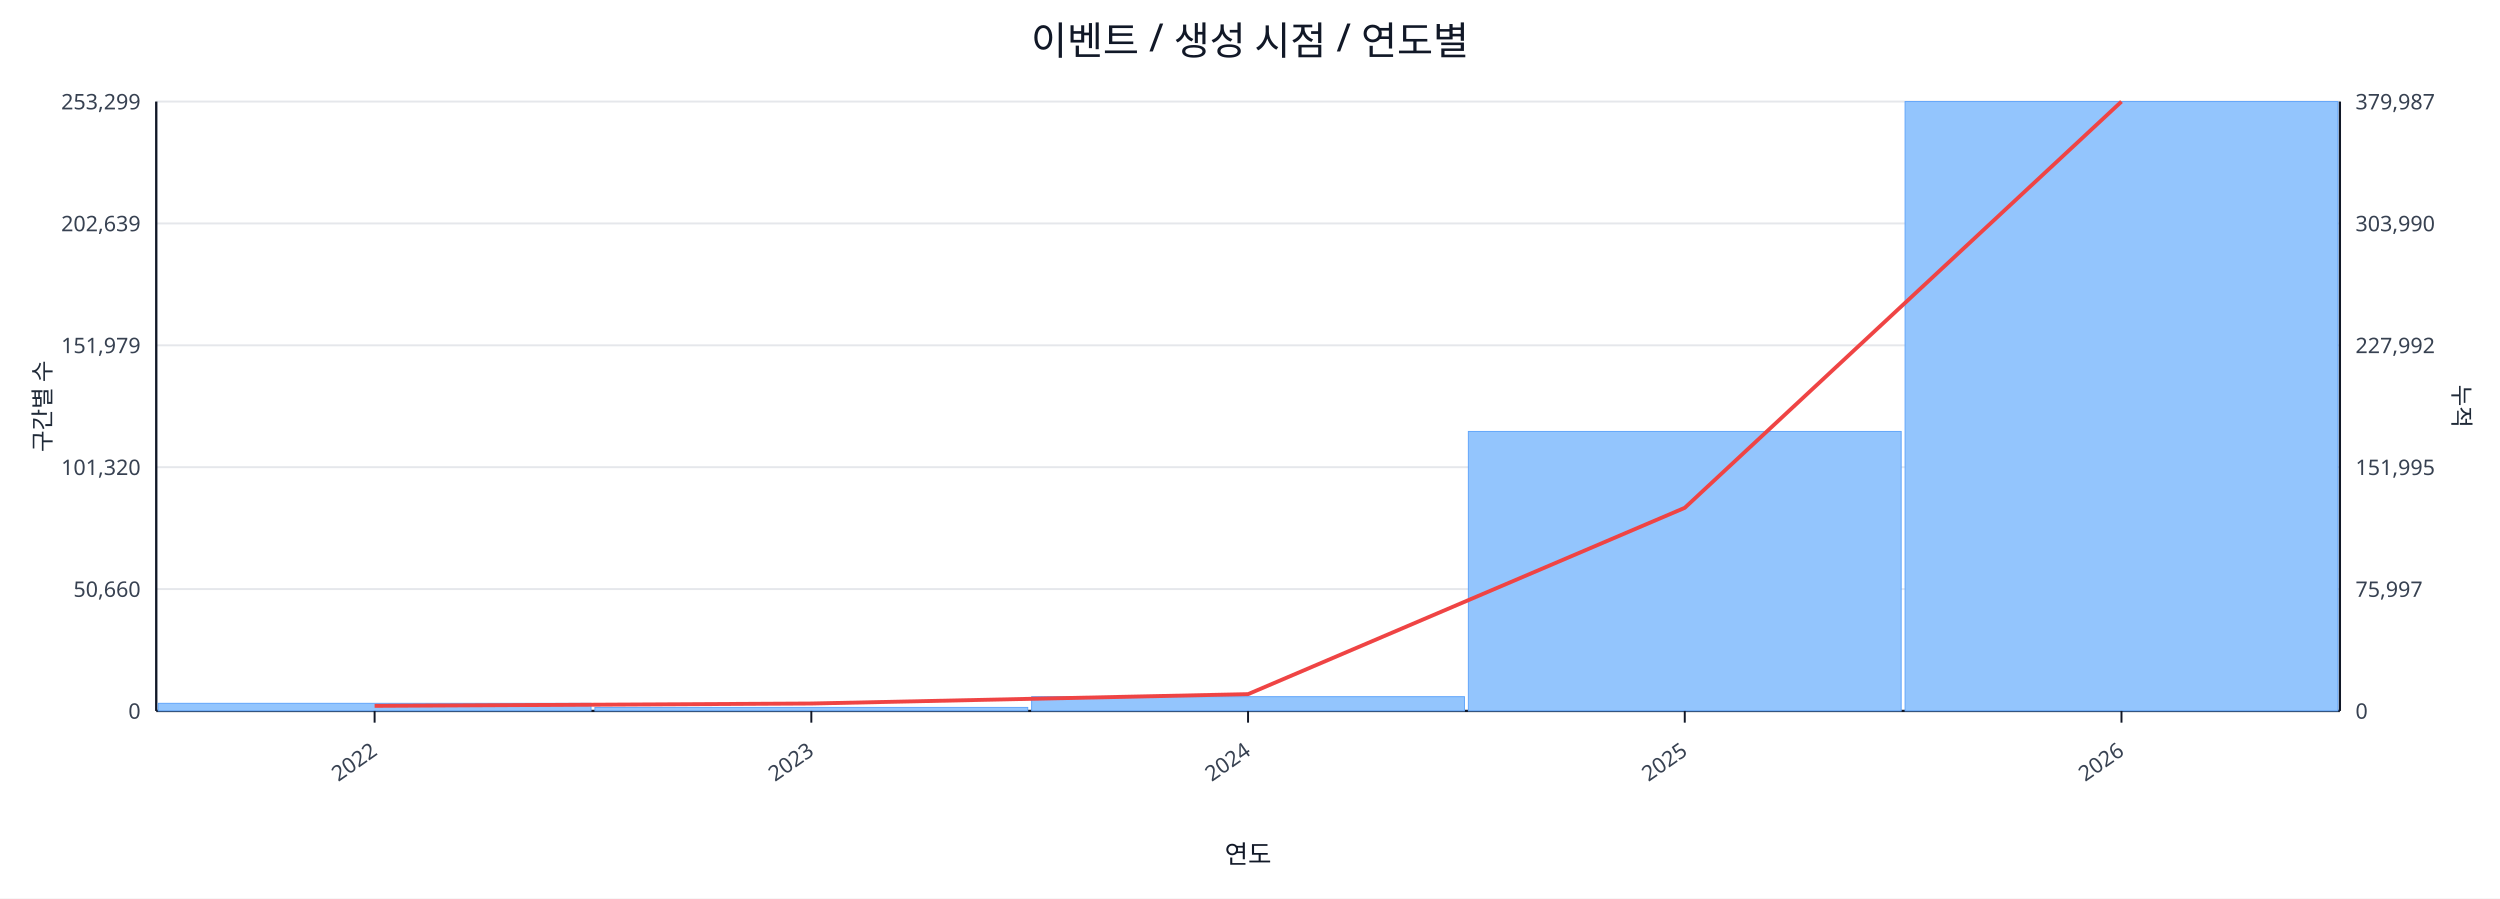
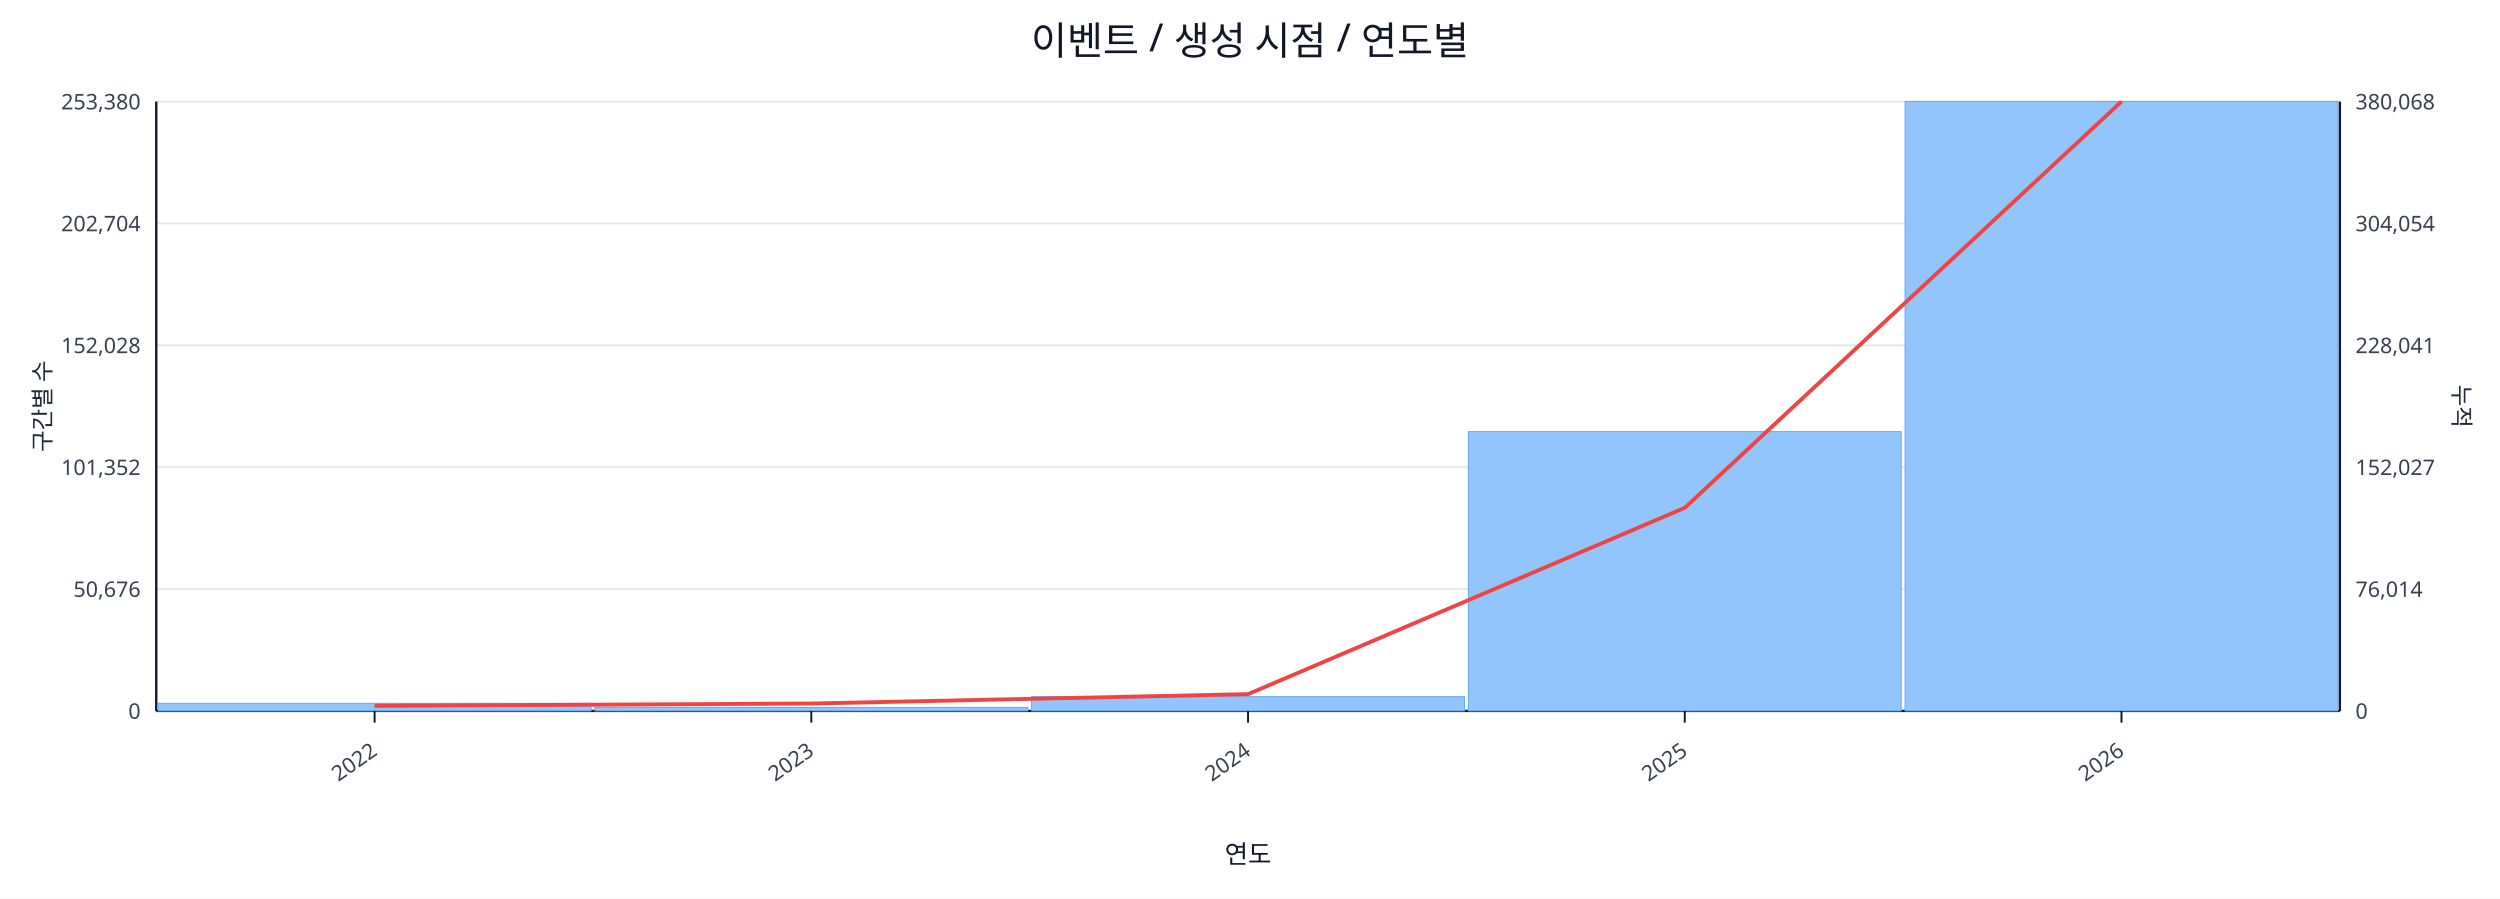
<svg xmlns="http://www.w3.org/2000/svg" width="1280" height="460" viewBox="0 0 1280 460">
  <rect x="0" y="0" width="100%" height="100%" fill="#ffffff" />
  <text x="640.0" y="28" font-size="20" text-anchor="middle" font-family="sans-serif" fill="#111827">이벤트 / 생성 시점 / 연도별</text>
  <line x1="80.0" y1="52.0" x2="1198.0" y2="52.0" stroke="#e5e7eb" stroke-width="1" />
-   <text x="72.0" y="56.0" font-size="11" text-anchor="end" font-family="sans-serif" fill="#374151">253,299</text>
-   <text x="1206.0" y="56.0" font-size="11" text-anchor="start" font-family="sans-serif" fill="#374151">379,987</text>
+   <text x="72.0" y="56.0" font-size="11" text-anchor="end" font-family="sans-serif" fill="#374151">253,380</text>
+   <text x="1206.0" y="56.0" font-size="11" text-anchor="start" font-family="sans-serif" fill="#374151">380,068</text>
  <line x1="80.0" y1="114.4" x2="1198.0" y2="114.4" stroke="#e5e7eb" stroke-width="1" />
-   <text x="72.0" y="118.4" font-size="11" text-anchor="end" font-family="sans-serif" fill="#374151">202,639</text>
-   <text x="1206.0" y="118.4" font-size="11" text-anchor="start" font-family="sans-serif" fill="#374151">303,990</text>
+   <text x="72.0" y="118.4" font-size="11" text-anchor="end" font-family="sans-serif" fill="#374151">202,704</text>
+   <text x="1206.0" y="118.4" font-size="11" text-anchor="start" font-family="sans-serif" fill="#374151">304,054</text>
  <line x1="80.0" y1="176.8" x2="1198.0" y2="176.8" stroke="#e5e7eb" stroke-width="1" />
-   <text x="72.0" y="180.8" font-size="11" text-anchor="end" font-family="sans-serif" fill="#374151">151,979</text>
-   <text x="1206.0" y="180.8" font-size="11" text-anchor="start" font-family="sans-serif" fill="#374151">227,992</text>
+   <text x="72.0" y="180.8" font-size="11" text-anchor="end" font-family="sans-serif" fill="#374151">152,028</text>
+   <text x="1206.0" y="180.8" font-size="11" text-anchor="start" font-family="sans-serif" fill="#374151">228,041</text>
  <line x1="80.0" y1="239.2" x2="1198.0" y2="239.2" stroke="#e5e7eb" stroke-width="1" />
-   <text x="72.0" y="243.2" font-size="11" text-anchor="end" font-family="sans-serif" fill="#374151">101,320</text>
-   <text x="1206.0" y="243.2" font-size="11" text-anchor="start" font-family="sans-serif" fill="#374151">151,995</text>
+   <text x="72.0" y="243.2" font-size="11" text-anchor="end" font-family="sans-serif" fill="#374151">101,352</text>
+   <text x="1206.0" y="243.2" font-size="11" text-anchor="start" font-family="sans-serif" fill="#374151">152,027</text>
  <line x1="80.0" y1="301.6" x2="1198.0" y2="301.6" stroke="#e5e7eb" stroke-width="1" />
-   <text x="72.0" y="305.6" font-size="11" text-anchor="end" font-family="sans-serif" fill="#374151">50,660</text>
-   <text x="1206.0" y="305.6" font-size="11" text-anchor="start" font-family="sans-serif" fill="#374151">75,997</text>
+   <text x="72.0" y="305.6" font-size="11" text-anchor="end" font-family="sans-serif" fill="#374151">50,676</text>
+   <text x="1206.0" y="305.6" font-size="11" text-anchor="start" font-family="sans-serif" fill="#374151">76,014</text>
  <line x1="80.0" y1="364.0" x2="1198.0" y2="364.0" stroke="#e5e7eb" stroke-width="1" />
  <text x="72.0" y="368.0" font-size="11" text-anchor="end" font-family="sans-serif" fill="#374151">0</text>
  <text x="1206.0" y="368.0" font-size="11" text-anchor="start" font-family="sans-serif" fill="#374151">0</text>
  <line x1="80.0" y1="364.0" x2="1198.0" y2="364.0" stroke="#111827" stroke-width="1.2" />
  <line x1="80.0" y1="52.0" x2="80.0" y2="364.0" stroke="#111827" stroke-width="1.2" />
  <line x1="1198.0" y1="52.0" x2="1198.0" y2="364.0" stroke="#111827" stroke-width="1.2" />
  <rect x="81.0" y="360.1" width="221.6" height="3.9" fill="#93c5fd" stroke="#60a5fa" stroke-width="0.5" />
  <rect x="304.6" y="362.2" width="221.6" height="1.8" fill="#93c5fd" stroke="#60a5fa" stroke-width="0.5" />
  <rect x="528.2" y="356.7" width="221.6" height="7.3" fill="#93c5fd" stroke="#60a5fa" stroke-width="0.5" />
-   <rect x="751.8" y="220.9" width="221.6" height="143.1" fill="#93c5fd" stroke="#60a5fa" stroke-width="0.5" />
+   <rect x="751.8" y="221.0" width="221.6" height="143.0" fill="#93c5fd" stroke="#60a5fa" stroke-width="0.5" />
  <rect x="975.4" y="52.0" width="221.6" height="312.0" fill="#93c5fd" stroke="#60a5fa" stroke-width="0.5" />
  <polyline fill="none" stroke="#ef4444" stroke-width="2" points="191.8,361.4 415.4,360.2 639.0,355.4 862.6,260.0 1086.2,52.0" />
  <line x1="191.8" y1="364.0" x2="191.8" y2="370.0" stroke="#111827" stroke-width="1" />
  <text x="193.8" y="386.0" font-size="11" text-anchor="end" transform="rotate(-35 193.8 386.0)" font-family="sans-serif" fill="#374151">2022</text>
  <line x1="415.4" y1="364.0" x2="415.4" y2="370.0" stroke="#111827" stroke-width="1" />
  <text x="417.4" y="386.0" font-size="11" text-anchor="end" transform="rotate(-35 417.4 386.0)" font-family="sans-serif" fill="#374151">2023</text>
  <line x1="639.0" y1="364.0" x2="639.0" y2="370.0" stroke="#111827" stroke-width="1" />
  <text x="641.0" y="386.0" font-size="11" text-anchor="end" transform="rotate(-35 641.0 386.0)" font-family="sans-serif" fill="#374151">2024</text>
  <line x1="862.6" y1="364.0" x2="862.6" y2="370.0" stroke="#111827" stroke-width="1" />
  <text x="864.6" y="386.0" font-size="11" text-anchor="end" transform="rotate(-35 864.6 386.0)" font-family="sans-serif" fill="#374151">2025</text>
  <line x1="1086.2" y1="364.0" x2="1086.2" y2="370.0" stroke="#111827" stroke-width="1" />
  <text x="1088.2" y="386.0" font-size="11" text-anchor="end" transform="rotate(-35 1088.2 386.0)" font-family="sans-serif" fill="#374151">2026</text>
  <text x="26" y="208.0" font-size="12" transform="rotate(-90 26 208.0)" text-anchor="middle" font-family="sans-serif" fill="#1f2937">구간별 수</text>
  <text x="1256.0" y="208.0" font-size="12" transform="rotate(90 1256.0 208.0)" text-anchor="middle" font-family="sans-serif" fill="#1f2937">누적</text>
  <text x="639.0" y="442.0" font-size="13" text-anchor="middle" font-family="sans-serif" fill="#111827">연도</text>
</svg>
